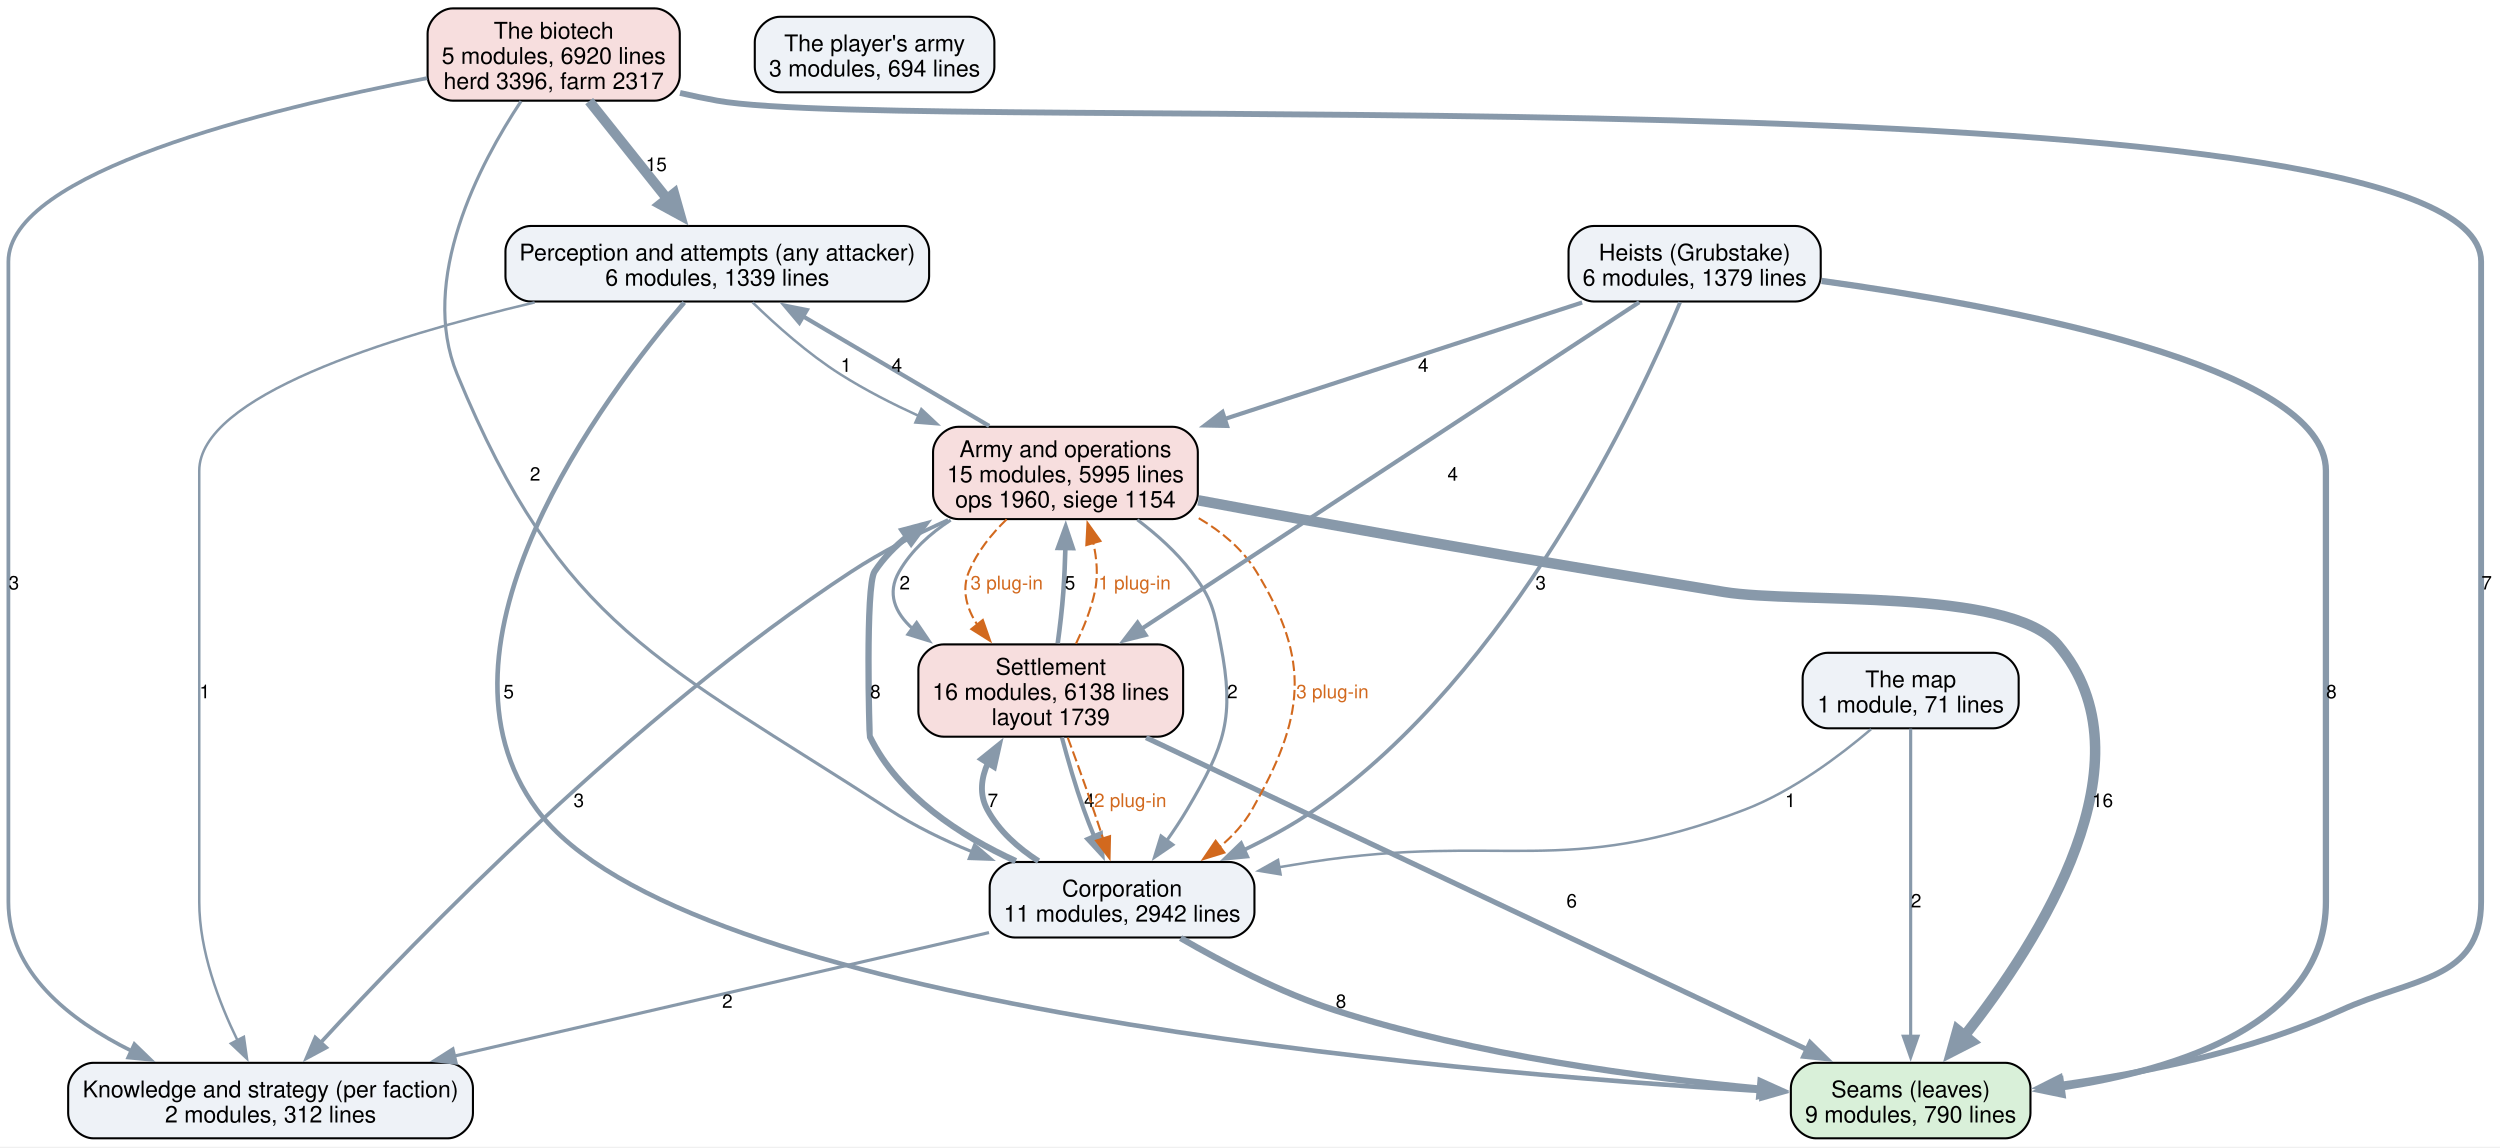
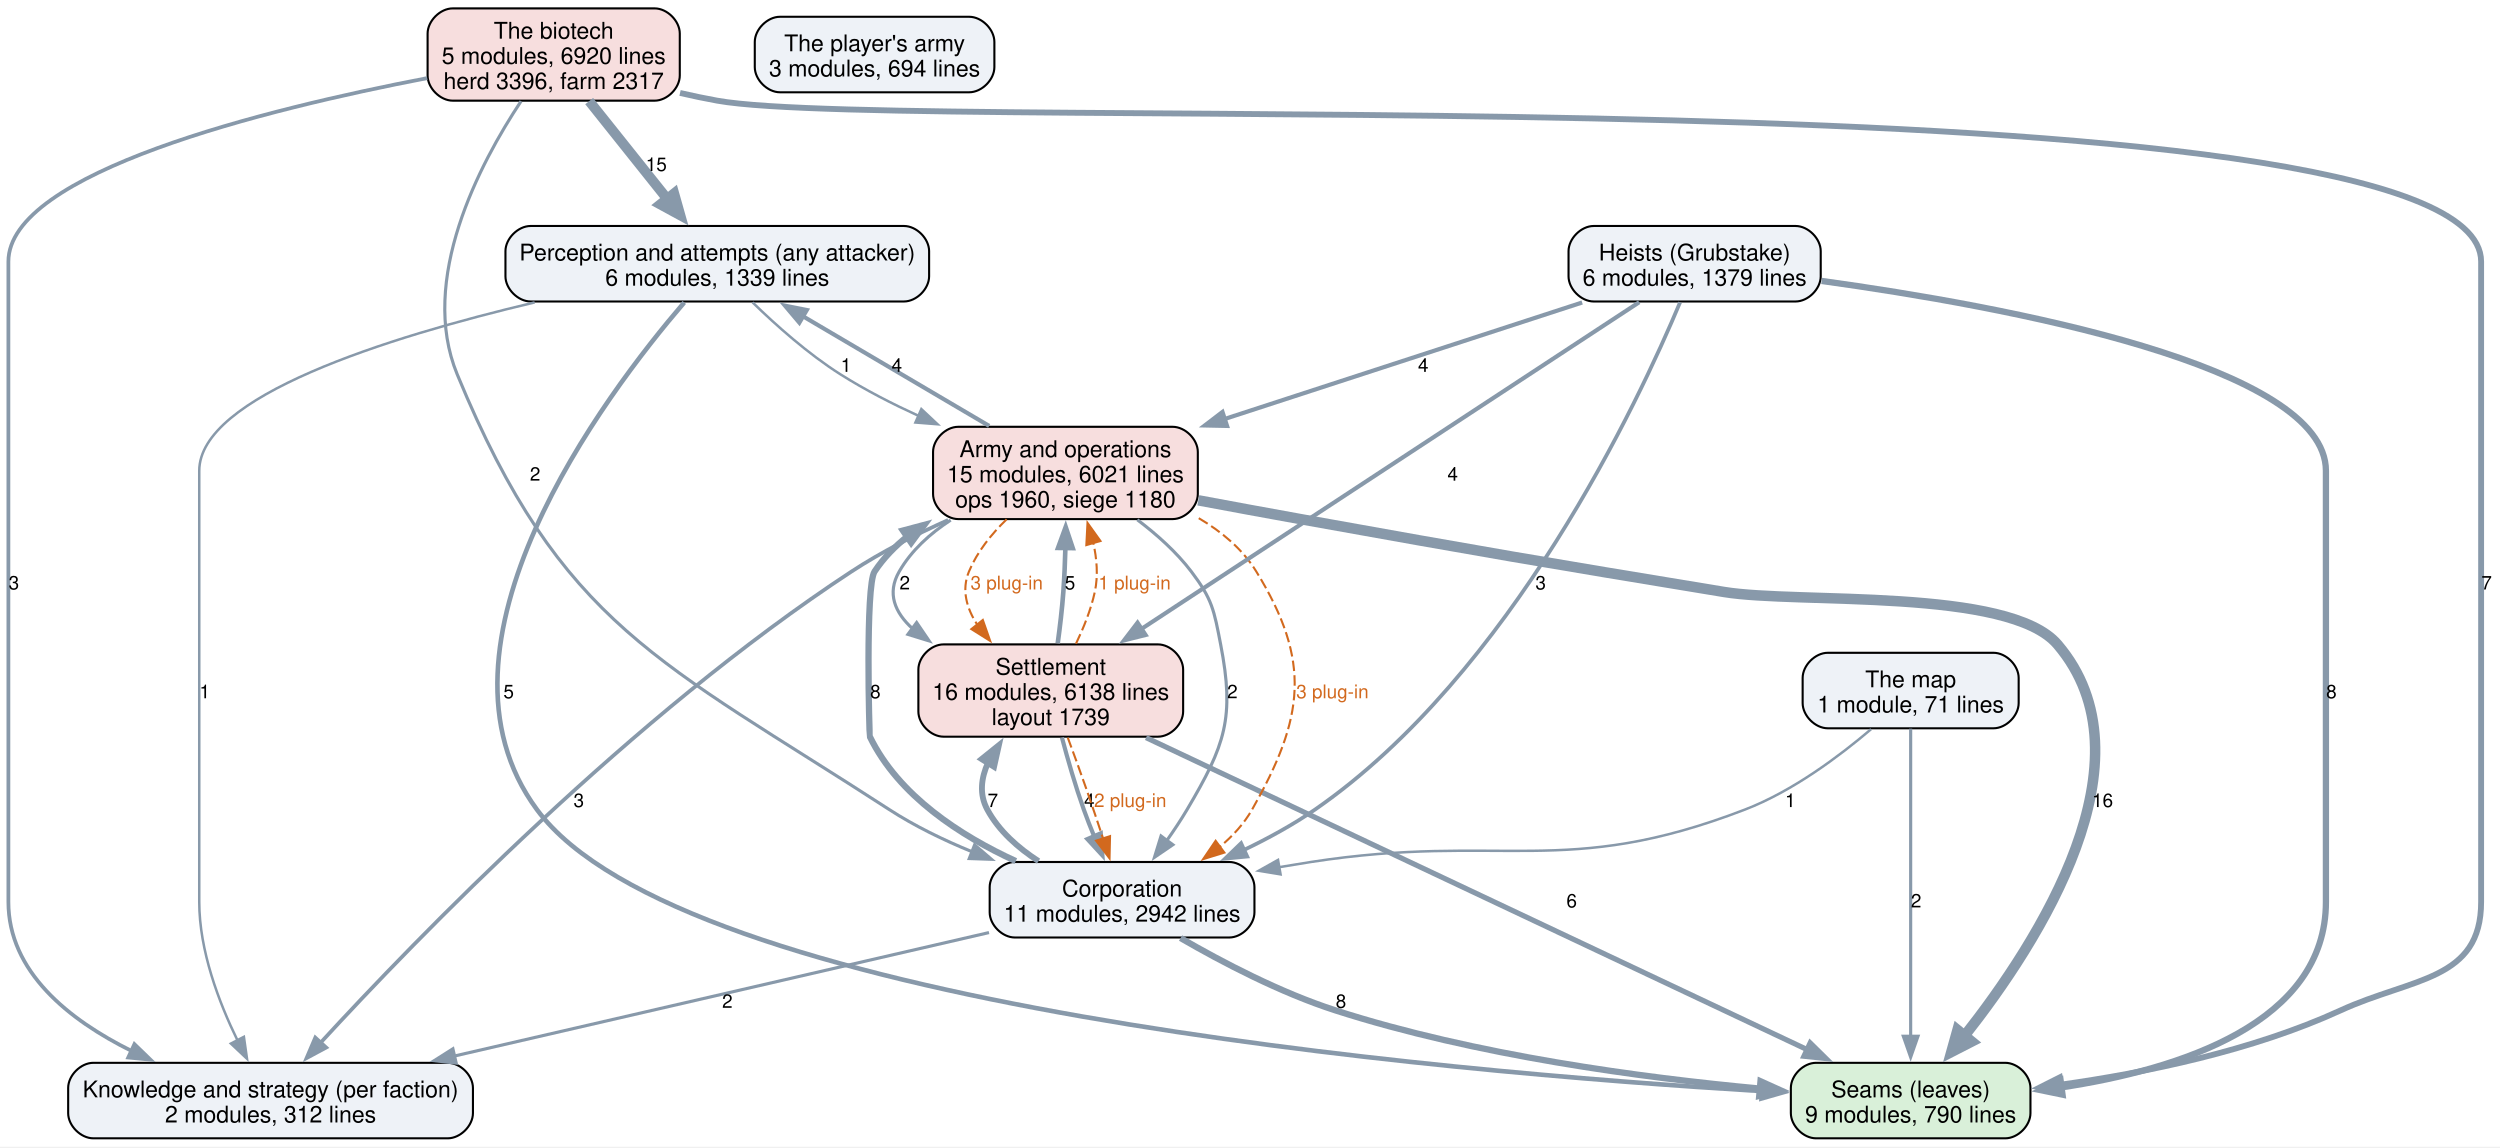
<svg xmlns="http://www.w3.org/2000/svg" width="1192pt" height="547pt" viewBox="0.00 0.00 1192.00 547.00">
  <g id="graph0" class="graph" transform="scale(1 1) rotate(0) translate(4 542.75)">
    <polygon fill="white" stroke="none" points="-4,4 -4,-542.75 1188.25,-542.75 1188.25,4 -4,4" />
    <g id="node1" class="node">
      <path fill="#d9f0d9" stroke="black" d="M952.12,-36C952.12,-36 861.88,-36 861.88,-36 855.88,-36 849.88,-30 849.88,-24 849.88,-24 849.88,-12 849.88,-12 849.88,-6 855.88,0 861.88,0 861.88,0 952.12,0 952.12,0 958.12,0 964.12,-6 964.12,-12 964.12,-12 964.12,-24 964.12,-24 964.12,-30 958.12,-36 952.12,-36" />
      <text xml:space="preserve" text-anchor="middle" x="907" y="-19.55" font-family="Helvetica,sans-Serif" font-size="11.00">Seams (leaves)</text>
      <text xml:space="preserve" text-anchor="middle" x="907" y="-7.55" font-family="Helvetica,sans-Serif" font-size="11.00">9 modules, 790 lines</text>
    </g>
    <g id="node2" class="node">
      <path fill="#eef2f7" stroke="black" d="M427,-435C427,-435 249,-435 249,-435 243,-435 237,-429 237,-423 237,-423 237,-411 237,-411 237,-405 243,-399 249,-399 249,-399 427,-399 427,-399 433,-399 439,-405 439,-411 439,-411 439,-423 439,-423 439,-429 433,-435 427,-435" />
      <text xml:space="preserve" text-anchor="middle" x="338" y="-418.55" font-family="Helvetica,sans-Serif" font-size="11.00">Perception and attempts (any attacker)</text>
      <text xml:space="preserve" text-anchor="middle" x="338" y="-406.55" font-family="Helvetica,sans-Serif" font-size="11.00">6 modules, 1339 lines</text>
    </g>
    <g id="edge16" class="edge">
      <path fill="none" stroke="#8899aa" stroke-width="2.2" d="M322.25,-398.54C284.14,-354.15 194.26,-234.96 252,-156.75 320.99,-63.3 681.7,-31.8 836.41,-22.48" />
      <polygon fill="#8899aa" stroke="#8899aa" stroke-width="2.2" points="836.3,-25.99 846.08,-21.92 835.89,-19.01 836.3,-25.99" />
      <text xml:space="preserve" text-anchor="middle" x="238.53" y="-209.82" font-family="Helvetica,sans-Serif" font-size="9.00">5</text>
    </g>
    <g id="node3" class="node">
      <path fill="#eef2f7" stroke="black" d="M209.5,-36C209.5,-36 40.5,-36 40.5,-36 34.5,-36 28.5,-30 28.5,-24 28.5,-24 28.5,-12 28.5,-12 28.5,-6 34.5,0 40.5,0 40.5,0 209.5,0 209.5,0 215.5,0 221.5,-6 221.5,-12 221.5,-12 221.5,-24 221.5,-24 221.5,-30 215.5,-36 209.5,-36" />
      <text xml:space="preserve" text-anchor="middle" x="125" y="-19.55" font-family="Helvetica,sans-Serif" font-size="11.00">Knowledge and strategy (per faction)</text>
      <text xml:space="preserve" text-anchor="middle" x="125" y="-7.55" font-family="Helvetica,sans-Serif" font-size="11.00">2 modules, 312 lines</text>
    </g>
    <g id="edge15" class="edge">
      <path fill="none" stroke="#8899aa" stroke-width="1.2" d="M250.92,-398.56C179.8,-381.74 91,-353.65 91,-318.25 91,-318.25 91,-318.25 91,-112.75 91,-89.52 100.34,-64.89 109.23,-46.71" />
      <polygon fill="#8899aa" stroke="#8899aa" stroke-width="1.2" points="112.29,-48.4 113.78,-37.91 106.08,-45.18 112.29,-48.4" />
      <text xml:space="preserve" text-anchor="middle" x="93.62" y="-209.82" font-family="Helvetica,sans-Serif" font-size="9.00">1</text>
    </g>
    <g id="node6" class="node">
      <path fill="#f7dede" stroke="black" d="M555.12,-339.25C555.12,-339.25 452.88,-339.25 452.88,-339.25 446.88,-339.25 440.88,-333.25 440.88,-327.25 440.88,-327.25 440.88,-307.25 440.88,-307.25 440.88,-301.25 446.88,-295.25 452.88,-295.25 452.88,-295.25 555.12,-295.25 555.12,-295.25 561.12,-295.25 567.12,-301.25 567.12,-307.25 567.12,-307.25 567.12,-327.25 567.12,-327.25 567.12,-333.25 561.12,-339.25 555.12,-339.25" />
      <text xml:space="preserve" text-anchor="middle" x="504" y="-324.8" font-family="Helvetica,sans-Serif" font-size="11.00">Army and operations</text>
-       <text xml:space="preserve" text-anchor="middle" x="504" y="-312.8" font-family="Helvetica,sans-Serif" font-size="11.00">15 modules, 5995 lines</text>
-       <text xml:space="preserve" text-anchor="middle" x="504" y="-300.8" font-family="Helvetica,sans-Serif" font-size="11.00">ops 1960, siege 1154</text>
+       <text xml:space="preserve" text-anchor="middle" x="504" y="-312.8" font-family="Helvetica,sans-Serif" font-size="11.00">15 modules, 6021 lines</text>
+       <text xml:space="preserve" text-anchor="middle" x="504" y="-300.8" font-family="Helvetica,sans-Serif" font-size="11.00">ops 1960, siege 1180</text>
    </g>
    <g id="edge14" class="edge">
      <path fill="none" stroke="#8899aa" stroke-width="1.2" d="M354.82,-398.57C365.98,-387.7 381.35,-373.98 396.75,-364.25 408.32,-356.93 421.26,-350.28 434.03,-344.44" />
      <polygon fill="#8899aa" stroke="#8899aa" stroke-width="1.2" points="435.3,-347.71 443.03,-340.46 432.47,-341.3 435.3,-347.71" />
      <text xml:space="preserve" text-anchor="middle" x="399.38" y="-365.45" font-family="Helvetica,sans-Serif" font-size="9.00">1</text>
    </g>
    <g id="node4" class="node">
      <path fill="#eef2f7" stroke="black" d="M582.12,-131.75C582.12,-131.75 479.88,-131.75 479.88,-131.75 473.88,-131.75 467.88,-125.75 467.88,-119.75 467.88,-119.75 467.88,-107.75 467.88,-107.75 467.88,-101.75 473.88,-95.75 479.88,-95.75 479.88,-95.75 582.12,-95.75 582.12,-95.75 588.12,-95.75 594.12,-101.75 594.12,-107.75 594.12,-107.75 594.12,-119.75 594.12,-119.75 594.12,-125.75 588.12,-131.75 582.12,-131.75" />
      <text xml:space="preserve" text-anchor="middle" x="531" y="-115.3" font-family="Helvetica,sans-Serif" font-size="11.00">Corporation</text>
      <text xml:space="preserve" text-anchor="middle" x="531" y="-103.3" font-family="Helvetica,sans-Serif" font-size="11.00">11 modules, 2942 lines</text>
    </g>
    <g id="edge8" class="edge">
      <path fill="none" stroke="#8899aa" stroke-width="3" d="M558.9,-95.49C578.78,-83.97 606.53,-69.44 632.75,-61 699.47,-39.54 778.94,-28.91 835.11,-23.72" />
      <polygon fill="#8899aa" stroke="#8899aa" stroke-width="3" points="835.4,-27.21 845.06,-22.86 834.8,-20.24 835.4,-27.21" />
      <text xml:space="preserve" text-anchor="middle" x="635.38" y="-62.2" font-family="Helvetica,sans-Serif" font-size="9.00">8</text>
    </g>
    <g id="edge7" class="edge">
      <path fill="none" stroke="#8899aa" stroke-width="1.5" d="M467.56,-98.1C398.94,-82.26 289.07,-56.89 212.32,-39.16" />
      <polygon fill="#8899aa" stroke="#8899aa" stroke-width="1.5" points="213.51,-35.85 202.98,-37.01 211.94,-42.67 213.51,-35.85" />
      <text xml:space="preserve" text-anchor="middle" x="342.8" y="-62.2" font-family="Helvetica,sans-Serif" font-size="9.00">2</text>
    </g>
    <g id="node5" class="node">
      <path fill="#f7dede" stroke="black" d="M548.12,-235.5C548.12,-235.5 445.88,-235.5 445.88,-235.5 439.88,-235.5 433.88,-229.5 433.88,-223.5 433.88,-223.5 433.88,-203.5 433.88,-203.5 433.88,-197.5 439.88,-191.5 445.88,-191.5 445.88,-191.5 548.12,-191.5 548.12,-191.5 554.12,-191.5 560.12,-197.5 560.12,-203.5 560.12,-203.5 560.12,-223.5 560.12,-223.5 560.12,-229.5 554.12,-235.5 548.12,-235.5" />
      <text xml:space="preserve" text-anchor="middle" x="497" y="-221.05" font-family="Helvetica,sans-Serif" font-size="11.00">Settlement</text>
      <text xml:space="preserve" text-anchor="middle" x="497" y="-209.05" font-family="Helvetica,sans-Serif" font-size="11.00">16 modules, 6138 lines</text>
      <text xml:space="preserve" text-anchor="middle" x="497" y="-197.05" font-family="Helvetica,sans-Serif" font-size="11.00">layout 1739</text>
    </g>
    <g id="edge9" class="edge">
      <path fill="none" stroke="#8899aa" stroke-width="2.8" d="M491.18,-132.16C481.45,-138.44 472.27,-146.55 466.75,-156.75 462.82,-164.01 463.79,-171.8 467.12,-179.18" />
      <polygon fill="#8899aa" stroke="#8899aa" stroke-width="2.8" points="464.02,-180.82 472.27,-187.46 469.96,-177.12 464.02,-180.82" />
      <text xml:space="preserve" text-anchor="middle" x="469.38" y="-157.95" font-family="Helvetica,sans-Serif" font-size="9.00">7</text>
    </g>
    <g id="edge6" class="edge">
      <path fill="none" stroke="#8899aa" stroke-width="3" d="M480.33,-132.17C453.97,-144.25 424.45,-163.32 410.75,-191.5 410.5,-192.02 408.54,-263.49 413,-270.25 417.27,-276.71 422.74,-282.31 428.87,-287.15" />
      <polygon fill="#8899aa" stroke="#8899aa" stroke-width="3" points="426.51,-289.78 436.75,-292.51 430.45,-283.99 426.51,-289.78" />
      <text xml:space="preserve" text-anchor="middle" x="413.38" y="-209.82" font-family="Helvetica,sans-Serif" font-size="9.00">8</text>
    </g>
    <g id="edge19" class="edge">
      <path fill="none" stroke="#8899aa" stroke-width="2.5" d="M542.44,-191.05C620.12,-154.39 777.79,-79.98 857.9,-42.17" />
      <polygon fill="#8899aa" stroke="#8899aa" stroke-width="2.5" points="859.09,-45.48 866.64,-38.05 856.11,-39.15 859.09,-45.48" />
      <text xml:space="preserve" text-anchor="middle" x="745.38" y="-110.08" font-family="Helvetica,sans-Serif" font-size="9.00">6</text>
    </g>
    <g id="edge18" class="edge">
      <path fill="none" stroke="#8899aa" stroke-width="2" d="M502.32,-191.11C505.11,-180.65 508.76,-167.93 512.75,-156.75 514.26,-152.5 516,-148.08 517.79,-143.76" />
      <polygon fill="#8899aa" stroke="#8899aa" stroke-width="2" points="520.87,-145.46 521.63,-134.89 514.45,-142.68 520.87,-145.46" />
      <text xml:space="preserve" text-anchor="middle" x="515.38" y="-157.95" font-family="Helvetica,sans-Serif" font-size="9.00">4</text>
    </g>
    <g id="edge29" class="edge">
      <path fill="none" stroke="#d2691e" stroke-dasharray="5,2" d="M505.12,-191.03C507.99,-183.32 511.2,-174.54 514,-166.5 516.68,-158.82 519.48,-150.46 522.01,-142.74" />
      <polygon fill="#d2691e" stroke="#d2691e" points="525.26,-144.08 525.02,-133.49 518.6,-141.92 525.26,-144.08" />
      <text xml:space="preserve" text-anchor="middle" x="534.9" y="-157.95" font-family="Helvetica,sans-Serif" font-size="9.00" fill="#d2691e">2 plug-in</text>
    </g>
    <g id="edge17" class="edge">
      <path fill="none" stroke="#8899aa" stroke-width="2.2" d="M500.31,-235.98C501.36,-243.69 502.41,-252.47 503,-260.5 503.5,-267.29 503.8,-274.57 503.98,-281.54" />
      <polygon fill="#8899aa" stroke="#8899aa" stroke-width="2.2" points="500.48,-281.5 504.12,-291.45 507.48,-281.4 500.48,-281.5" />
      <text xml:space="preserve" text-anchor="middle" x="506.17" y="-261.7" font-family="Helvetica,sans-Serif" font-size="9.00">5</text>
    </g>
    <g id="edge28" class="edge">
      <path fill="none" stroke="#d2691e" stroke-dasharray="5,2" d="M509.03,-235.83C512.67,-243.38 516.17,-252.09 518,-260.5 519.67,-268.17 518.99,-276.38 517.25,-284.08" />
      <polygon fill="#d2691e" stroke="#d2691e" points="513.97,-282.85 514.52,-293.43 520.69,-284.81 513.97,-282.85" />
      <text xml:space="preserve" text-anchor="middle" x="536.96" y="-261.7" font-family="Helvetica,sans-Serif" font-size="9.00" fill="#d2691e">1 plug-in</text>
    </g>
    <g id="edge4" class="edge">
      <path fill="none" stroke="#8899aa" stroke-width="5" d="M567.35,-304.2C583.22,-301.23 600.23,-298.09 616,-295.25 705.66,-279.13 728.11,-275.3 818,-260.5 853.29,-254.69 953.76,-262.68 977,-235.5 1023.86,-180.69 968.3,-93.96 932.55,-48.71" />
      <polygon fill="#8899aa" stroke="#8899aa" stroke-width="5" points="936.11,-46.14 926.39,-41.16 929.33,-51.67 936.11,-46.14" />
      <text xml:space="preserve" text-anchor="middle" x="998.51" y="-157.95" font-family="Helvetica,sans-Serif" font-size="9.00">16</text>
    </g>
    <g id="edge3" class="edge">
      <path fill="none" stroke="#8899aa" stroke-width="2" d="M467.63,-339.67C441.4,-355.11 405.97,-375.98 378.78,-391.99" />
      <polygon fill="#8899aa" stroke="#8899aa" stroke-width="2" points="377.13,-388.9 370.29,-396.99 380.68,-394.93 377.13,-388.9" />
      <text xml:space="preserve" text-anchor="middle" x="423.62" y="-365.45" font-family="Helvetica,sans-Serif" font-size="9.00">4</text>
    </g>
    <g id="edge2" class="edge">
      <path fill="none" stroke="#8899aa" stroke-width="1.8" d="M448.08,-294.81C432.63,-287.89 416.22,-279.57 402,-270.25 297.86,-201.99 194.29,-94.99 148.88,-45.61" />
      <polygon fill="#8899aa" stroke="#8899aa" stroke-width="1.8" points="151.51,-43.29 142.18,-38.27 146.34,-48.01 151.51,-43.29" />
      <text xml:space="preserve" text-anchor="middle" x="271.97" y="-157.95" font-family="Helvetica,sans-Serif" font-size="9.00">3</text>
    </g>
    <g id="edge1" class="edge">
      <path fill="none" stroke="#8899aa" stroke-width="1.5" d="M538.26,-294.94C547.53,-287.94 556.93,-279.55 564,-270.25 574.07,-256.99 574.83,-251.85 578,-235.5 584.8,-200.44 580.17,-187.5 562,-156.75 559.04,-151.75 555.62,-146.61 552.16,-141.73" />
      <polygon fill="#8899aa" stroke="#8899aa" stroke-width="1.5" points="555.21,-139.98 546.46,-134.01 549.58,-144.13 555.21,-139.98" />
      <text xml:space="preserve" text-anchor="middle" x="583.6" y="-209.82" font-family="Helvetica,sans-Serif" font-size="9.00">2</text>
    </g>
    <g id="edge26" class="edge">
      <path fill="none" stroke="#d2691e" stroke-dasharray="5,2" d="M567.57,-295.68C578.48,-289.26 588.42,-280.96 595,-270.25 621.43,-227.27 617.91,-200.62 593,-156.75 589.16,-149.99 583.73,-144.1 577.67,-139.03" />
      <polygon fill="#d2691e" stroke="#d2691e" points="579.77,-136.24 569.65,-133.1 575.61,-141.87 579.77,-136.24" />
      <text xml:space="preserve" text-anchor="middle" x="631.31" y="-209.82" font-family="Helvetica,sans-Serif" font-size="9.00" fill="#d2691e">3 plug-in</text>
    </g>
    <g id="edge5" class="edge">
      <path fill="none" stroke="#8899aa" stroke-width="1.5" d="M449.29,-294.77C439.48,-288.38 430.54,-280.31 424.75,-270.25 418.76,-259.85 422.64,-250.72 431.08,-243.03" />
      <polygon fill="#8899aa" stroke="#8899aa" stroke-width="1.5" points="433.05,-245.92 439.01,-237.16 428.89,-240.29 433.05,-245.92" />
      <text xml:space="preserve" text-anchor="middle" x="427.38" y="-261.7" font-family="Helvetica,sans-Serif" font-size="9.00">2</text>
    </g>
    <g id="edge27" class="edge">
      <path fill="none" stroke="#d2691e" stroke-dasharray="5,2" d="M475.97,-295.15C468.73,-288.11 461.89,-279.64 458,-270.25 454.36,-261.47 456.87,-252.69 462.01,-244.79" />
      <polygon fill="#d2691e" stroke="#d2691e" points="464.61,-247.15 468.11,-237.16 459.14,-242.79 464.61,-247.15" />
      <text xml:space="preserve" text-anchor="middle" x="476" y="-261.7" font-family="Helvetica,sans-Serif" font-size="9.00" fill="#d2691e">3 plug-in</text>
    </g>
    <g id="node7" class="node">
      <path fill="#eef2f7" stroke="black" d="M852.12,-435C852.12,-435 755.88,-435 755.88,-435 749.88,-435 743.88,-429 743.88,-423 743.88,-423 743.88,-411 743.88,-411 743.88,-405 749.88,-399 755.88,-399 755.88,-399 852.12,-399 852.12,-399 858.12,-399 864.12,-405 864.12,-411 864.12,-411 864.12,-423 864.12,-423 864.12,-429 858.12,-435 852.12,-435" />
      <text xml:space="preserve" text-anchor="middle" x="804" y="-418.55" font-family="Helvetica,sans-Serif" font-size="11.00">Heists (Grubstake)</text>
      <text xml:space="preserve" text-anchor="middle" x="804" y="-406.55" font-family="Helvetica,sans-Serif" font-size="11.00">6 modules, 1379 lines</text>
    </g>
    <g id="edge12" class="edge">
      <path fill="none" stroke="#8899aa" stroke-width="3" d="M864.55,-408.8C952.45,-396.64 1105,-368.32 1105,-318.25 1105,-318.25 1105,-318.25 1105,-112.75 1105,-54.99 1035.31,-32.76 978.62,-24.24" />
      <polygon fill="#8899aa" stroke="#8899aa" stroke-width="3" points="979.41,-20.82 969.04,-22.96 978.48,-27.76 979.41,-20.82" />
      <text xml:space="preserve" text-anchor="middle" x="1107.62" y="-209.82" font-family="Helvetica,sans-Serif" font-size="9.00">8</text>
    </g>
    <g id="edge11" class="edge">
      <path fill="none" stroke="#8899aa" stroke-width="1.8" d="M797.06,-398.59C777.41,-351.62 716.68,-221.54 623,-156.75 612.6,-149.56 600.78,-143.09 589.15,-137.51" />
      <polygon fill="#8899aa" stroke="#8899aa" stroke-width="1.8" points="590.67,-134.36 580.12,-133.36 587.75,-140.72 590.67,-134.36" />
      <text xml:space="preserve" text-anchor="middle" x="730.59" y="-261.7" font-family="Helvetica,sans-Serif" font-size="9.00">3</text>
    </g>
    <g id="edge13" class="edge">
      <path fill="none" stroke="#8899aa" stroke-width="2" d="M777.56,-398.65C724.49,-363.81 604.56,-285.1 540.03,-242.74" />
      <polygon fill="#8899aa" stroke="#8899aa" stroke-width="2" points="542.22,-240 531.94,-237.43 538.38,-245.85 542.22,-240" />
      <text xml:space="preserve" text-anchor="middle" x="688.65" y="-313.57" font-family="Helvetica,sans-Serif" font-size="9.00">4</text>
    </g>
    <g id="edge10" class="edge">
      <path fill="none" stroke="#8899aa" stroke-width="2" d="M750.37,-398.52C702.83,-383.04 632.91,-360.25 579.69,-342.91" />
      <polygon fill="#8899aa" stroke="#8899aa" stroke-width="2" points="581.05,-339.67 570.45,-339.9 578.88,-346.33 581.05,-339.67" />
      <text xml:space="preserve" text-anchor="middle" x="674.59" y="-365.45" font-family="Helvetica,sans-Serif" font-size="9.00">4</text>
    </g>
    <g id="node8" class="node">
      <path fill="#f7dede" stroke="black" d="M308.12,-538.75C308.12,-538.75 211.88,-538.75 211.88,-538.75 205.88,-538.75 199.88,-532.75 199.88,-526.75 199.88,-526.75 199.88,-506.75 199.88,-506.75 199.88,-500.75 205.88,-494.75 211.88,-494.75 211.88,-494.75 308.12,-494.75 308.12,-494.75 314.12,-494.75 320.12,-500.75 320.12,-506.75 320.12,-506.75 320.12,-526.75 320.12,-526.75 320.12,-532.75 314.12,-538.75 308.12,-538.75" />
      <text xml:space="preserve" text-anchor="middle" x="260" y="-524.3" font-family="Helvetica,sans-Serif" font-size="11.00">The biotech</text>
      <text xml:space="preserve" text-anchor="middle" x="260" y="-512.3" font-family="Helvetica,sans-Serif" font-size="11.00">5 modules, 6920 lines</text>
      <text xml:space="preserve" text-anchor="middle" x="260" y="-500.3" font-family="Helvetica,sans-Serif" font-size="11.00">herd 3396, farm 2317</text>
    </g>
    <g id="edge23" class="edge">
      <path fill="none" stroke="#8899aa" stroke-width="2.8" d="M320.24,-498.43C326.21,-497.05 332.2,-495.79 338,-494.75 430.37,-478.23 1179,-511.83 1179,-418 1179,-418 1179,-418 1179,-112.75 1179,-75.12 1146.2,-76.68 1112,-61 1069.9,-41.7 1018.9,-31.21 978.3,-25.54" />
      <polygon fill="#8899aa" stroke="#8899aa" stroke-width="2.8" points="978.98,-22.09 968.61,-24.27 978.07,-29.04 978.98,-22.09" />
      <text xml:space="preserve" text-anchor="middle" x="1181.62" y="-261.7" font-family="Helvetica,sans-Serif" font-size="9.00">7</text>
    </g>
    <g id="edge22" class="edge">
      <path fill="none" stroke="#8899aa" stroke-width="4.8" d="M276.92,-494.54C287.88,-480.82 302.29,-462.75 314.36,-447.62" />
      <polygon fill="#8899aa" stroke="#8899aa" stroke-width="4.8" points="317.41,-450.54 320.36,-440.11 310.84,-445.3 317.41,-450.54" />
      <text xml:space="preserve" text-anchor="middle" x="308.92" y="-461.2" font-family="Helvetica,sans-Serif" font-size="9.00">15</text>
    </g>
    <g id="edge21" class="edge">
      <path fill="none" stroke="#8899aa" stroke-width="1.8" d="M199.7,-505.51C122.89,-490.73 0,-460.44 0,-418 0,-418 0,-418 0,-112.75 0,-79.44 28.77,-56.51 58.7,-41.67" />
      <polygon fill="#8899aa" stroke="#8899aa" stroke-width="1.8" points="60.09,-44.89 67.7,-37.52 57.15,-38.53 60.09,-44.89" />
      <text xml:space="preserve" text-anchor="middle" x="2.62" y="-261.7" font-family="Helvetica,sans-Serif" font-size="9.00">3</text>
    </g>
    <g id="edge20" class="edge">
      <path fill="none" stroke="#8899aa" stroke-width="1.5" d="M244.43,-494.48C224.71,-464.75 195.41,-409.36 214,-364.25 263.51,-244.1 310.97,-227.46 420,-156.75 432.09,-148.91 445.85,-142.22 459.48,-136.64" />
      <polygon fill="#8899aa" stroke="#8899aa" stroke-width="1.5" points="460.69,-139.92 468.73,-133.03 458.15,-133.4 460.69,-139.92" />
      <text xml:space="preserve" text-anchor="middle" x="251.15" y="-313.57" font-family="Helvetica,sans-Serif" font-size="9.00">2</text>
    </g>
    <g id="node9" class="node">
      <path fill="#eef2f7" stroke="black" d="M946.5,-231.5C946.5,-231.5 867.5,-231.5 867.5,-231.5 861.5,-231.5 855.5,-225.5 855.5,-219.5 855.5,-219.5 855.5,-207.5 855.5,-207.5 855.5,-201.5 861.5,-195.5 867.5,-195.5 867.5,-195.5 946.5,-195.5 946.5,-195.5 952.5,-195.5 958.5,-201.5 958.5,-207.5 958.5,-207.5 958.5,-219.5 958.5,-219.5 958.5,-225.5 952.5,-231.5 946.5,-231.5" />
      <text xml:space="preserve" text-anchor="middle" x="907" y="-215.05" font-family="Helvetica,sans-Serif" font-size="11.00">The map</text>
      <text xml:space="preserve" text-anchor="middle" x="907" y="-203.05" font-family="Helvetica,sans-Serif" font-size="11.00">1 module, 71 lines</text>
    </g>
    <g id="edge25" class="edge">
      <path fill="none" stroke="#8899aa" stroke-width="1.5" d="M907,-195.33C907,-162.28 907,-89.47 907,-48.5" />
      <polygon fill="#8899aa" stroke="#8899aa" stroke-width="1.5" points="910.5,-48.68 907,-38.68 903.5,-48.68 910.5,-48.68" />
      <text xml:space="preserve" text-anchor="middle" x="909.62" y="-110.08" font-family="Helvetica,sans-Serif" font-size="9.00">2</text>
    </g>
    <g id="edge24" class="edge">
      <path fill="none" stroke="#8899aa" stroke-width="1.2" d="M888.14,-195.08C873.04,-182.22 850.72,-165.49 828,-156.75 741.51,-123.47 712.58,-145.91 621,-131.75 616,-130.98 610.86,-130.13 605.68,-129.25" />
      <polygon fill="#8899aa" stroke="#8899aa" stroke-width="1.2" points="606.58,-125.85 596.13,-127.57 605.37,-132.75 606.58,-125.85" />
      <text xml:space="preserve" text-anchor="middle" x="849.63" y="-157.95" font-family="Helvetica,sans-Serif" font-size="9.00">1</text>
    </g>
    <g id="node10" class="node">
      <path fill="#eef2f7" stroke="black" d="M458.12,-534.75C458.12,-534.75 367.88,-534.75 367.88,-534.75 361.88,-534.75 355.88,-528.75 355.88,-522.75 355.88,-522.75 355.88,-510.75 355.88,-510.75 355.88,-504.75 361.88,-498.75 367.88,-498.75 367.88,-498.75 458.12,-498.75 458.12,-498.75 464.12,-498.75 470.12,-504.75 470.12,-510.75 470.12,-510.75 470.12,-522.75 470.12,-522.75 470.12,-528.75 464.12,-534.75 458.12,-534.75" />
      <text xml:space="preserve" text-anchor="middle" x="413" y="-518.3" font-family="Helvetica,sans-Serif" font-size="11.00">The player's army</text>
      <text xml:space="preserve" text-anchor="middle" x="413" y="-506.3" font-family="Helvetica,sans-Serif" font-size="11.00">3 modules, 694 lines</text>
    </g>
  </g>
</svg>
